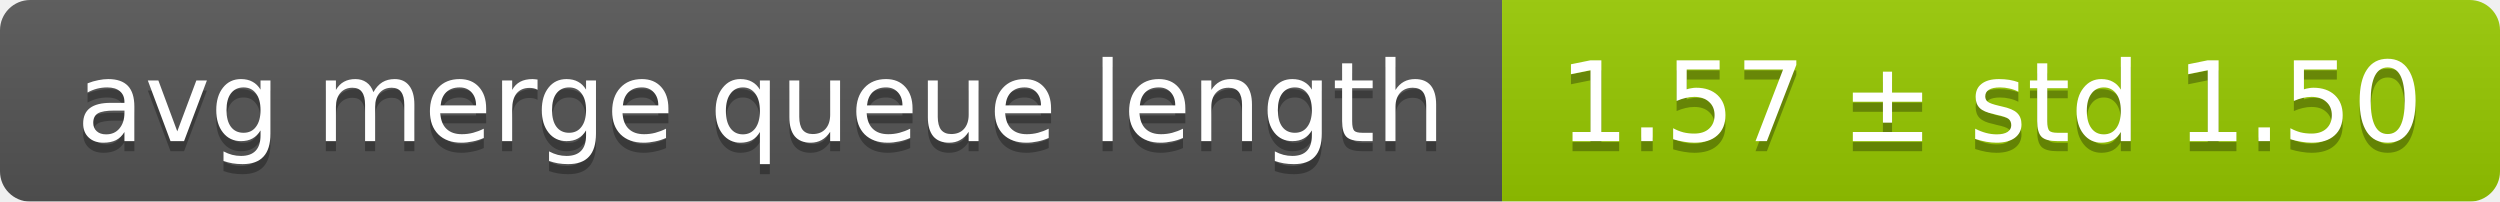
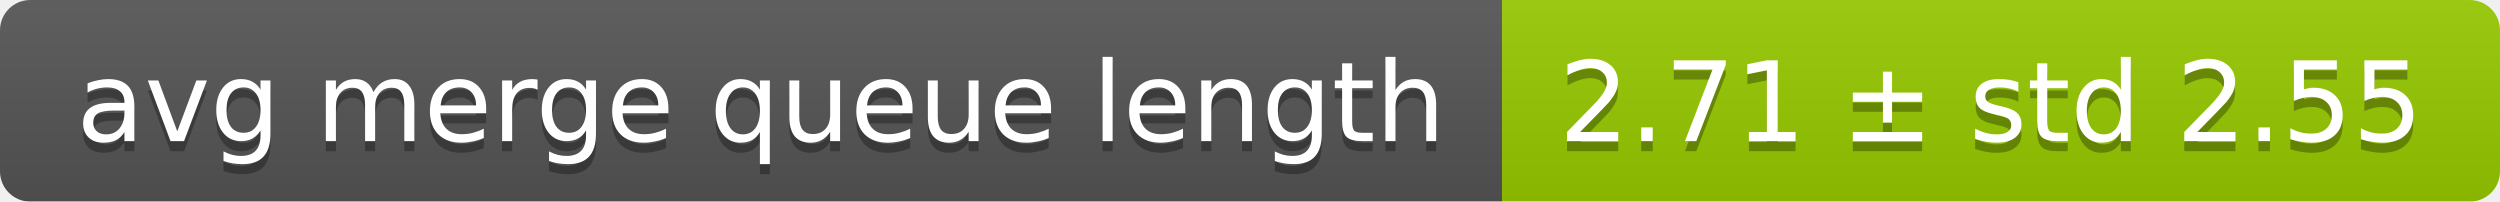
<svg xmlns="http://www.w3.org/2000/svg" width="248" height="20">
  <linearGradient id="smooth" x2="0" y2="100%">
    <stop offset="0" stop-color="#bbb" stop-opacity=".1" />
    <stop offset="1" stop-opacity=".1" />
  </linearGradient>
  <mask id="round">
    <rect width="248" height="20" rx="3" fill="#fff" />
  </mask>
  <g mask="url(#round)">
    <rect width="149" height="20" fill="#555" />
    <rect x="149" width="99" height="20" fill="#97ca00" />
    <rect width="248" height="20" fill="url(#smooth)" />
  </g>
  <g fill="#fff" text-anchor="middle" font-family="DejaVu Sans,Verdana,Geneva,sans-serif" font-size="11">
    <text x="75.5" y="15" fill="#010101" fill-opacity=".3">avg merge queue length</text>
    <text x="75.5" y="14">avg merge queue length</text>
-     <text x="197.5" y="15" fill="#010101" fill-opacity=".3">1.57 ± std 1.50</text>
-     <text x="197.5" y="14">1.57 ± std 1.50</text>
+     <text x="197.5" y="15" fill="#010101" fill-opacity=".3">2.71 ± std 2.55</text>
+     <text x="197.5" y="14">2.71 ± std 2.55</text>
  </g>
</svg>
